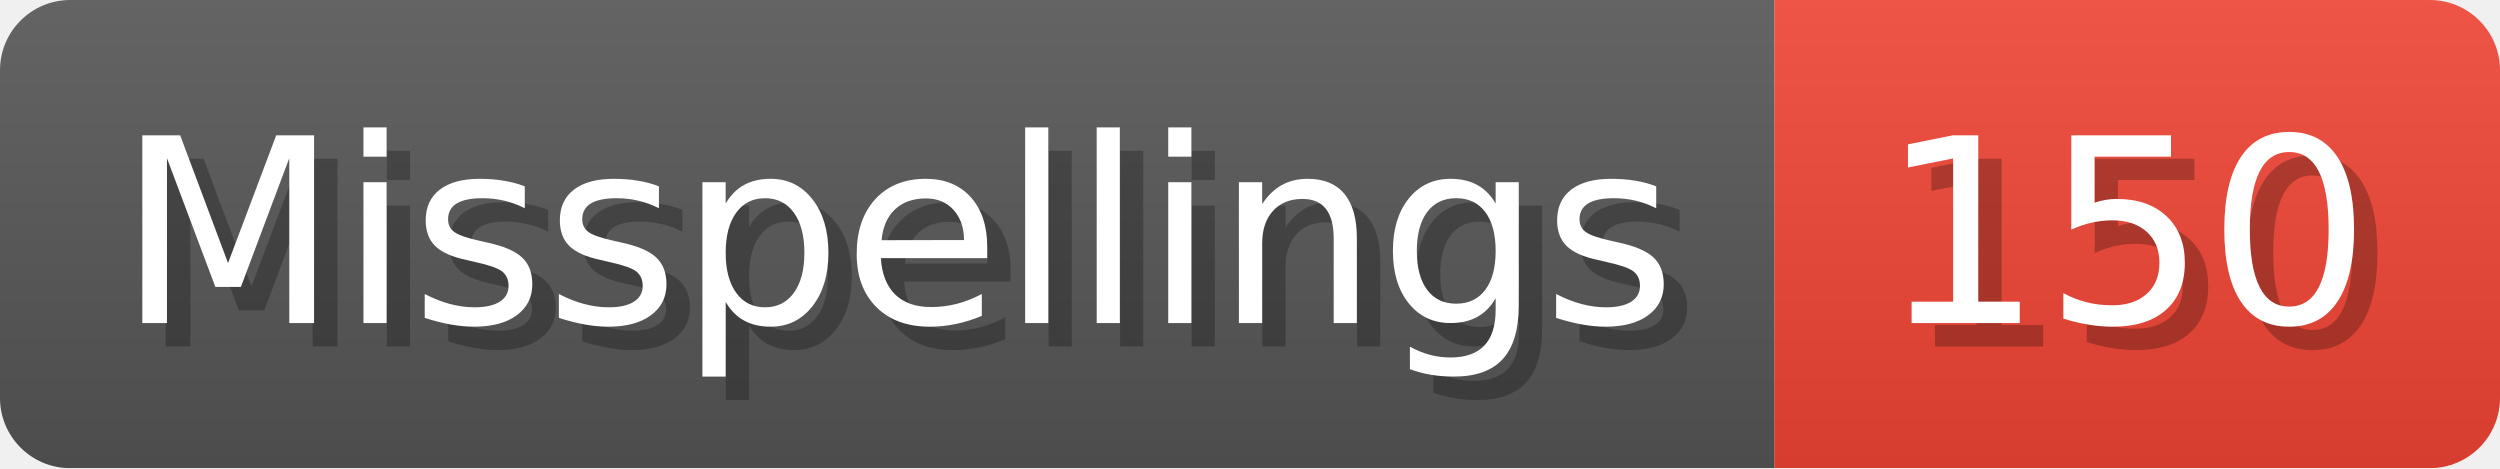
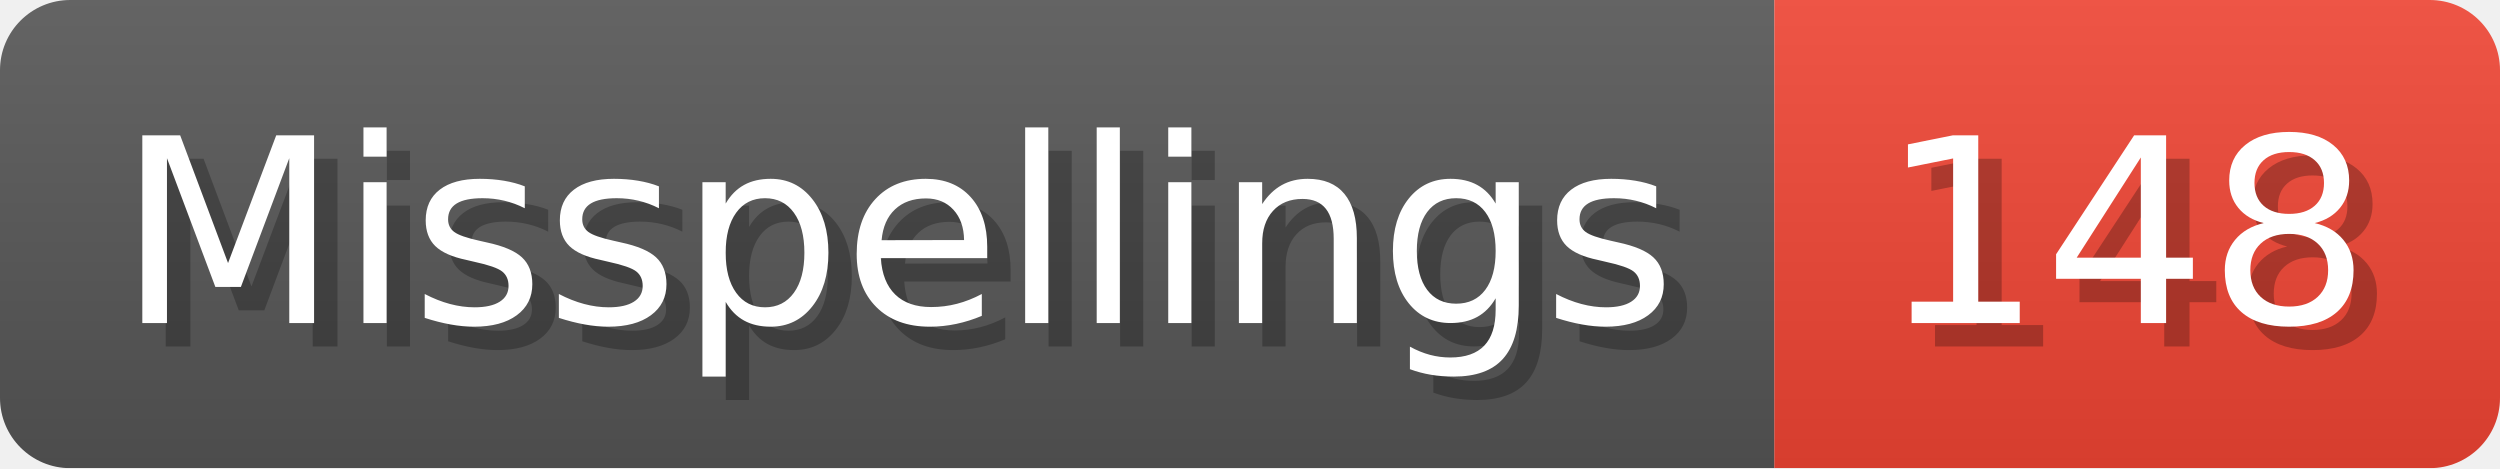
- <svg xmlns="http://www.w3.org/2000/svg" width="106.8" height="20" viewBox="0 0 1068 200" role="img" aria-label="Misspellings: 150">
+ <svg xmlns="http://www.w3.org/2000/svg" width="106.8" height="20" viewBox="0 0 1068 200" role="img" aria-label="Misspellings: 148">
  <linearGradient id="a" x2="0" y2="100%">
    <stop offset="0" stop-opacity=".1" stop-color="#EEE" />
    <stop offset="1" stop-opacity=".1" />
  </linearGradient>
  <mask id="m">
    <rect width="1068" height="200" rx="30" fill="#FFF" />
  </mask>
  <g mask="url(#m)">
    <rect width="758" height="200" fill="#555" />
    <rect width="310" height="200" fill="#E43" x="758" />
    <rect width="1068" height="200" fill="url(#a)" />
  </g>
  <g aria-hidden="true" fill="#fff" text-anchor="start" font-family="Verdana,DejaVu Sans,sans-serif" font-size="110">
    <text x="60" y="148" textLength="658" fill="#000" opacity="0.25">Misspellings</text>
    <text x="50" y="138" textLength="658">Misspellings</text>
-     <text x="813" y="148" textLength="210" fill="#000" opacity="0.25">150</text>
-     <text x="803" y="138" textLength="210">150</text>
+     <text x="813" y="148" textLength="210" fill="#000" opacity="0.25">148</text>
+     <text x="803" y="138" textLength="210">148</text>
  </g>
</svg>
